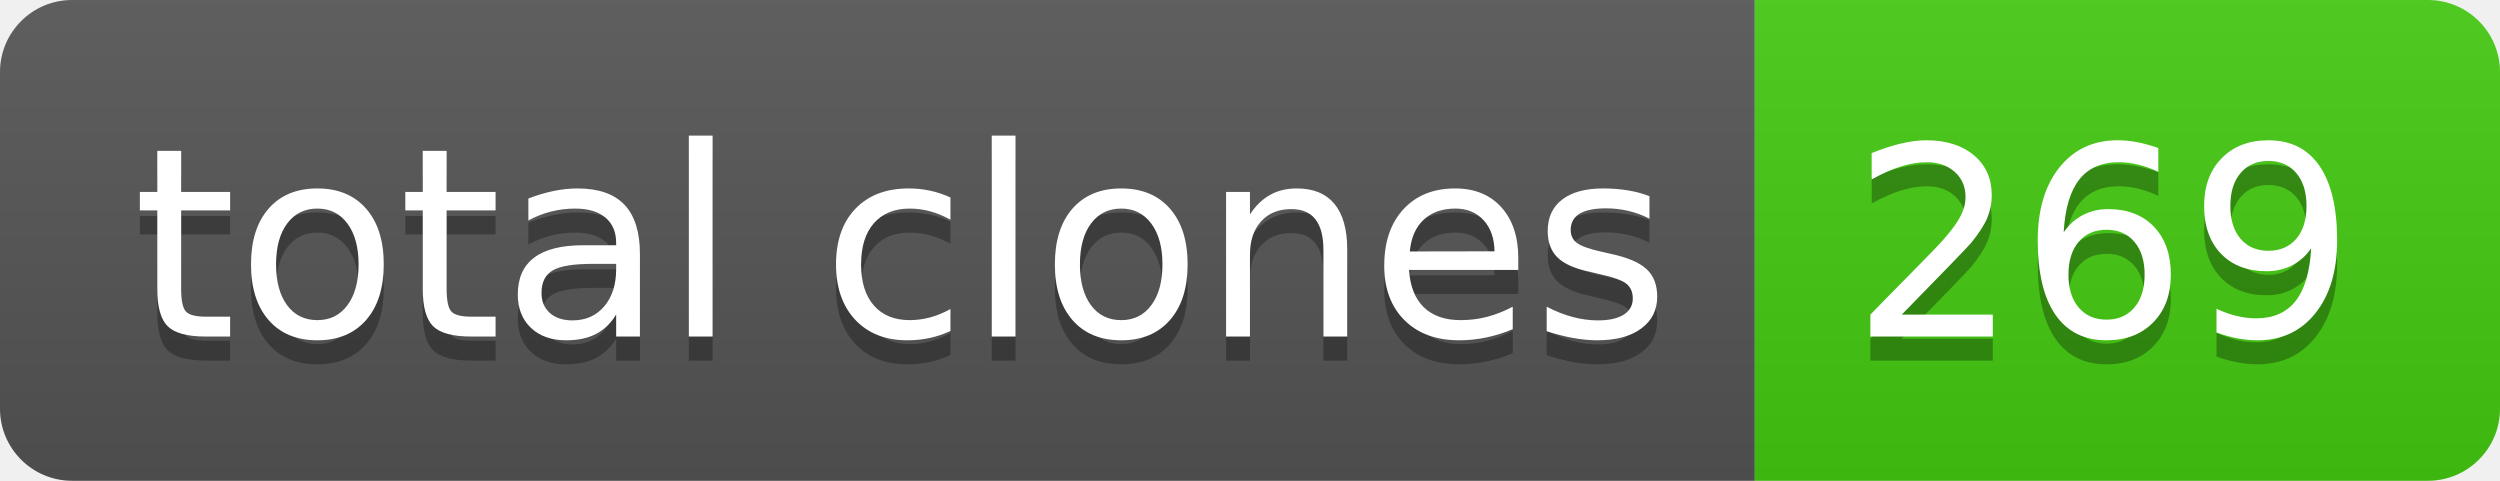
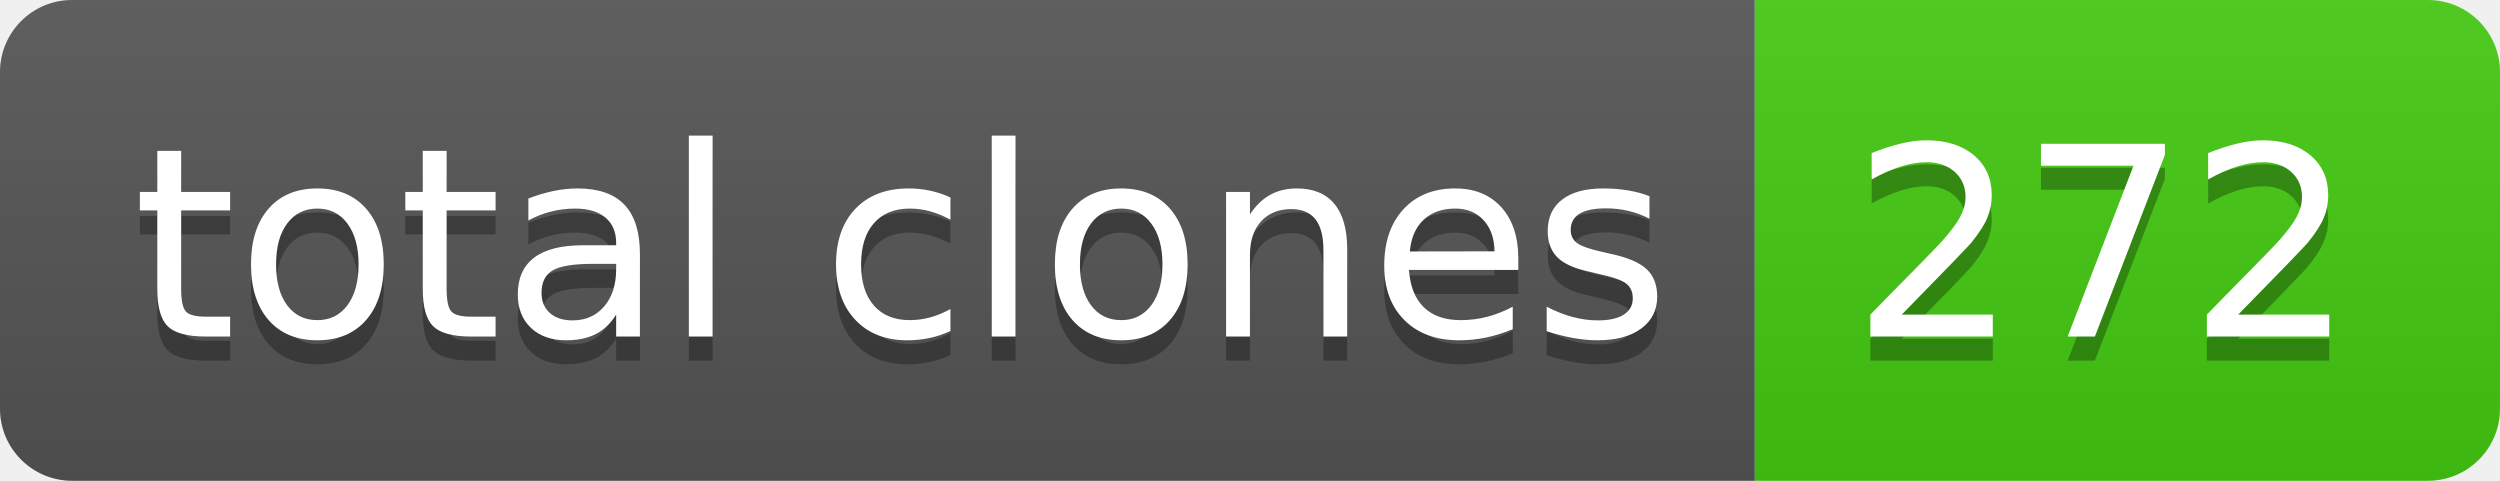
- <svg xmlns="http://www.w3.org/2000/svg" width="104" height="20" role="img" aria-label="total clones: 269">
+ <svg xmlns="http://www.w3.org/2000/svg" width="104" height="20" role="img" aria-label="total clones: 272">
  <linearGradient id="s" x2="0" y2="100%">
    <stop offset="0" stop-color="#bbb" stop-opacity=".1" />
    <stop offset="1" stop-opacity=".1" />
  </linearGradient>
  <clipPath id="r">
    <rect width="104" height="20" rx="3" fill="#fff" />
  </clipPath>
  <g clip-path="url(#r)">
    <rect width="73" height="20" fill="#555" />
    <rect x="73" width="31" height="20" fill="#4c1" />
    <rect width="104" height="20" fill="url(#s)" />
  </g>
  <g fill="#fff" text-anchor="middle" font-family="Verdana,Geneva,DejaVu Sans,sans-serif" text-rendering="geometricPrecision" font-size="110">
    <text aria-hidden="true" x="375" y="150" fill="#010101" fill-opacity=".3" transform="scale(.1)" textLength="630">total clones</text>
    <text x="375" y="140" transform="scale(.1)" fill="#fff" textLength="630">total clones</text>
-     <text aria-hidden="true" x="875" y="150" fill="#010101" fill-opacity=".3" transform="scale(.1)" textLength="210">269</text>
-     <text x="875" y="140" transform="scale(.1)" fill="#fff" textLength="210">269</text>
+     <text aria-hidden="true" x="875" y="150" fill="#010101" fill-opacity=".3" transform="scale(.1)" textLength="210">272</text>
+     <text x="875" y="140" transform="scale(.1)" fill="#fff" textLength="210">272</text>
  </g>
</svg>
